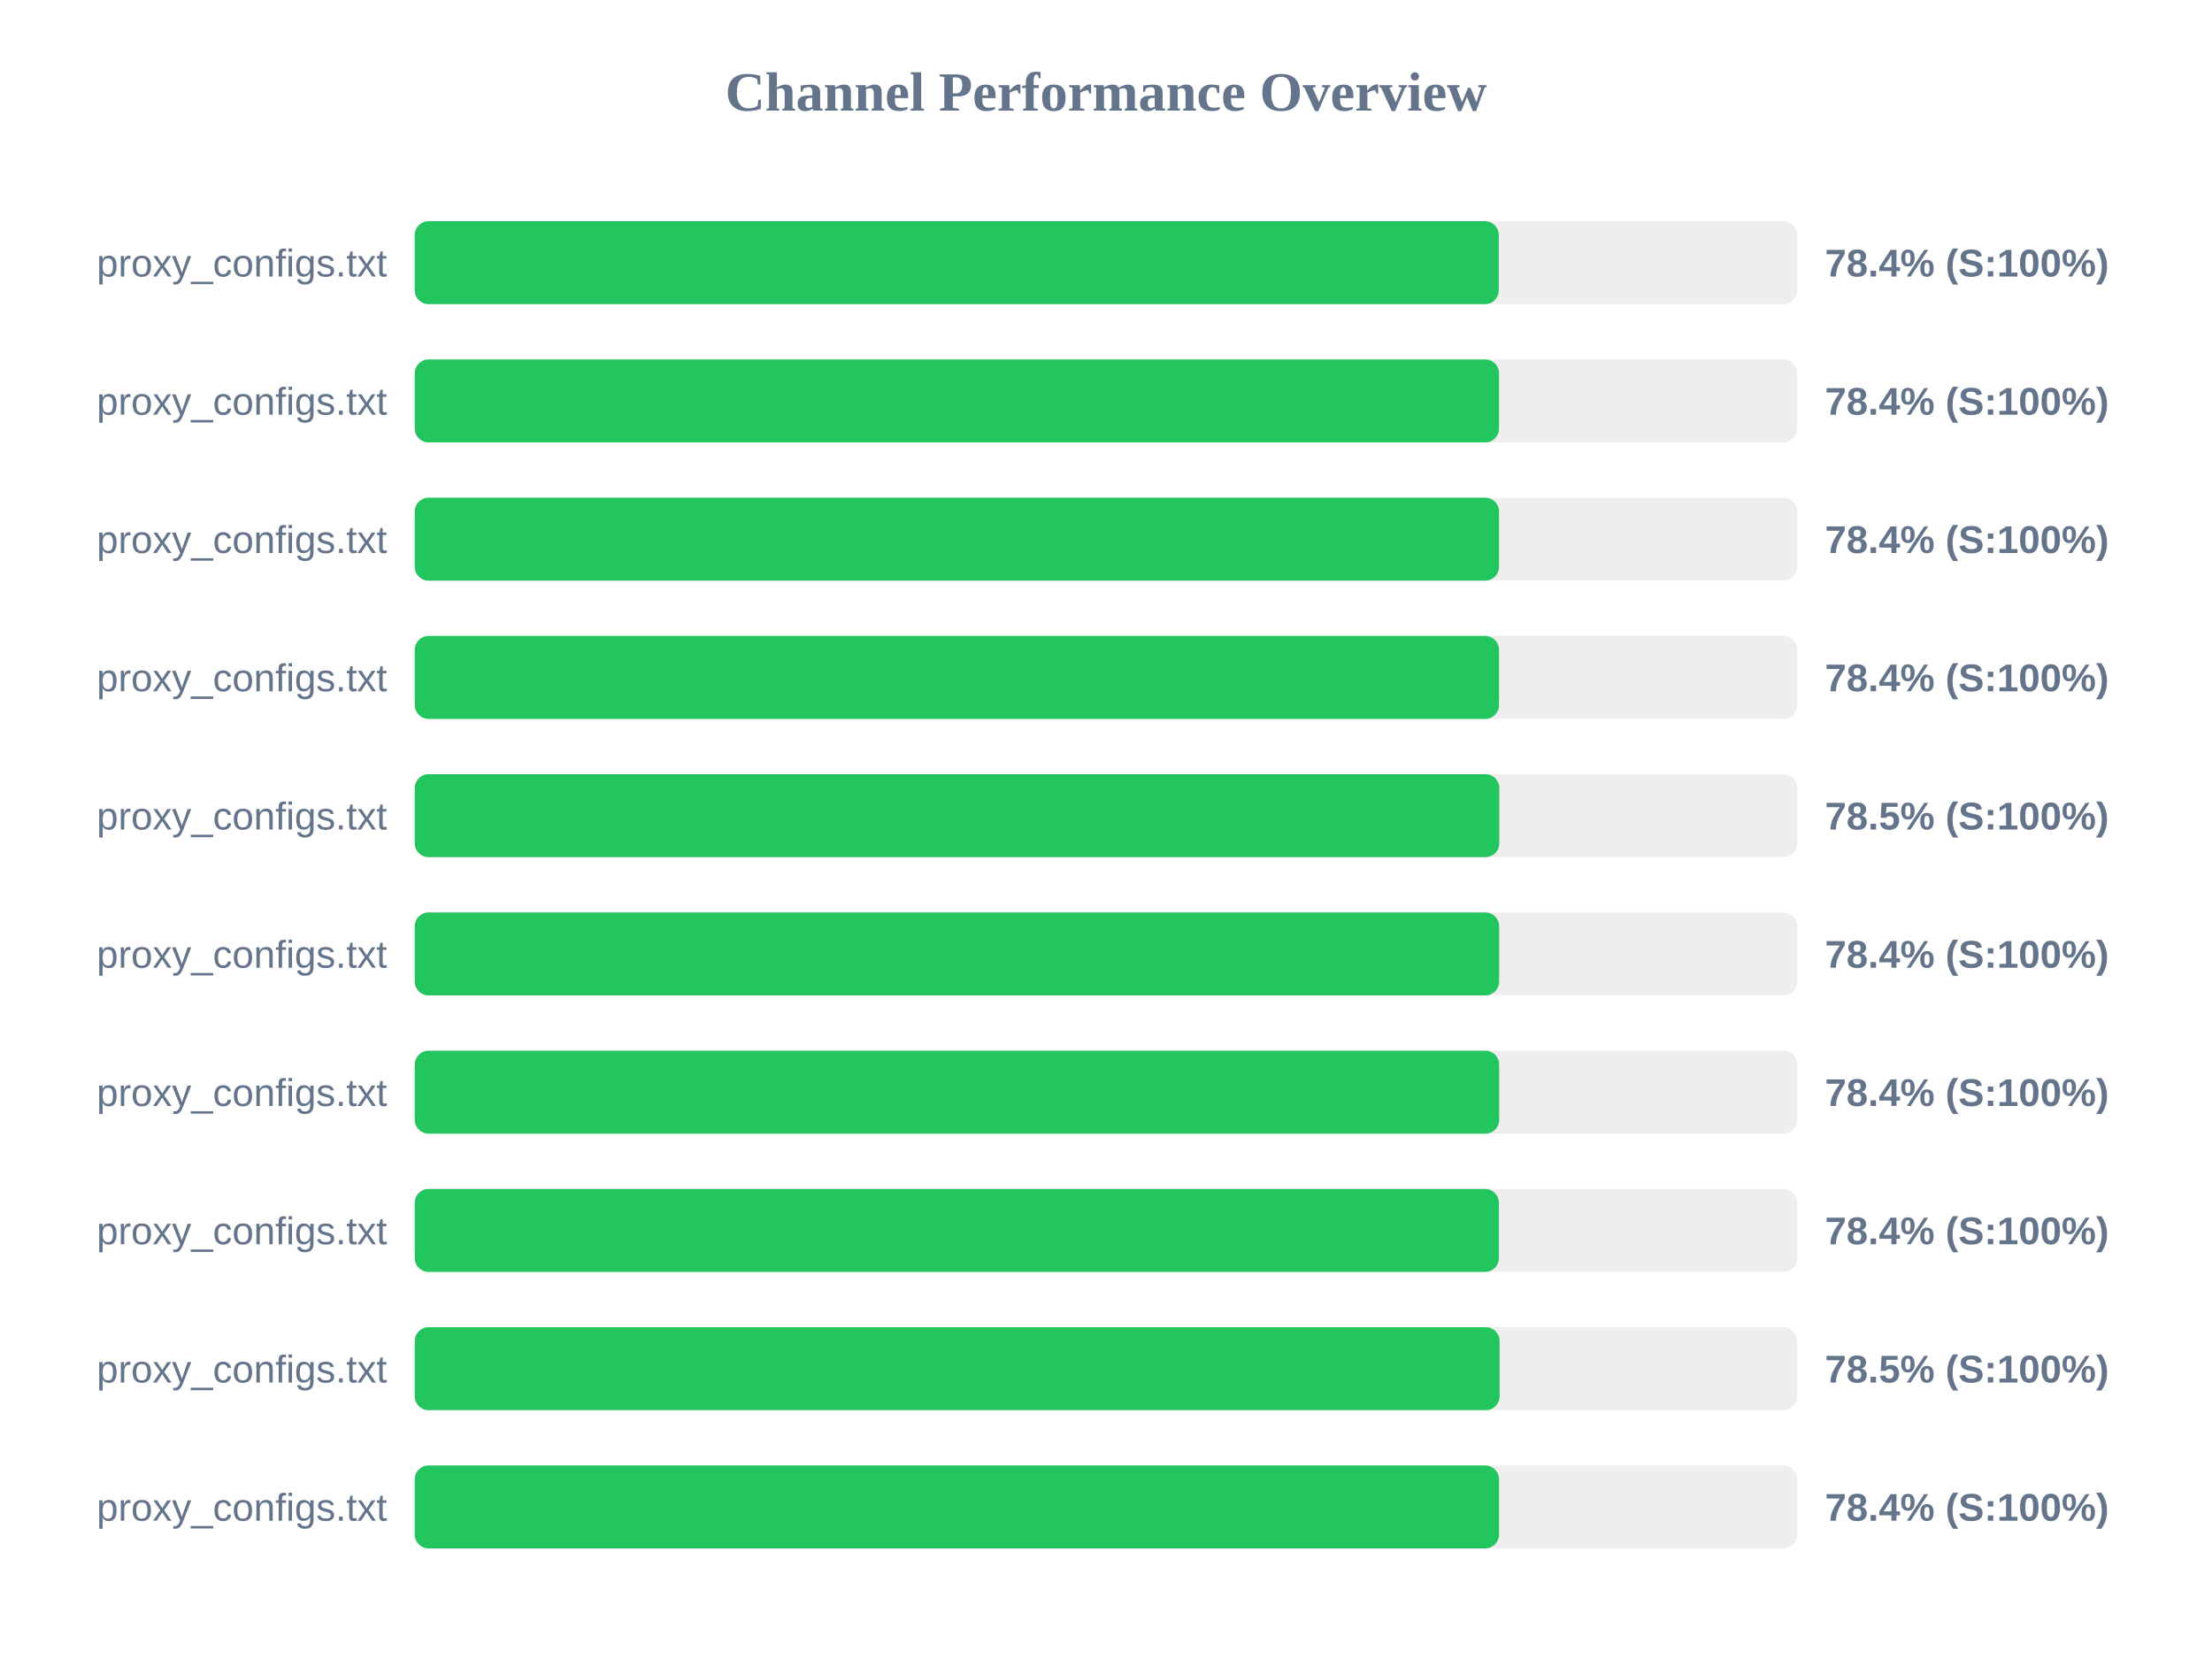
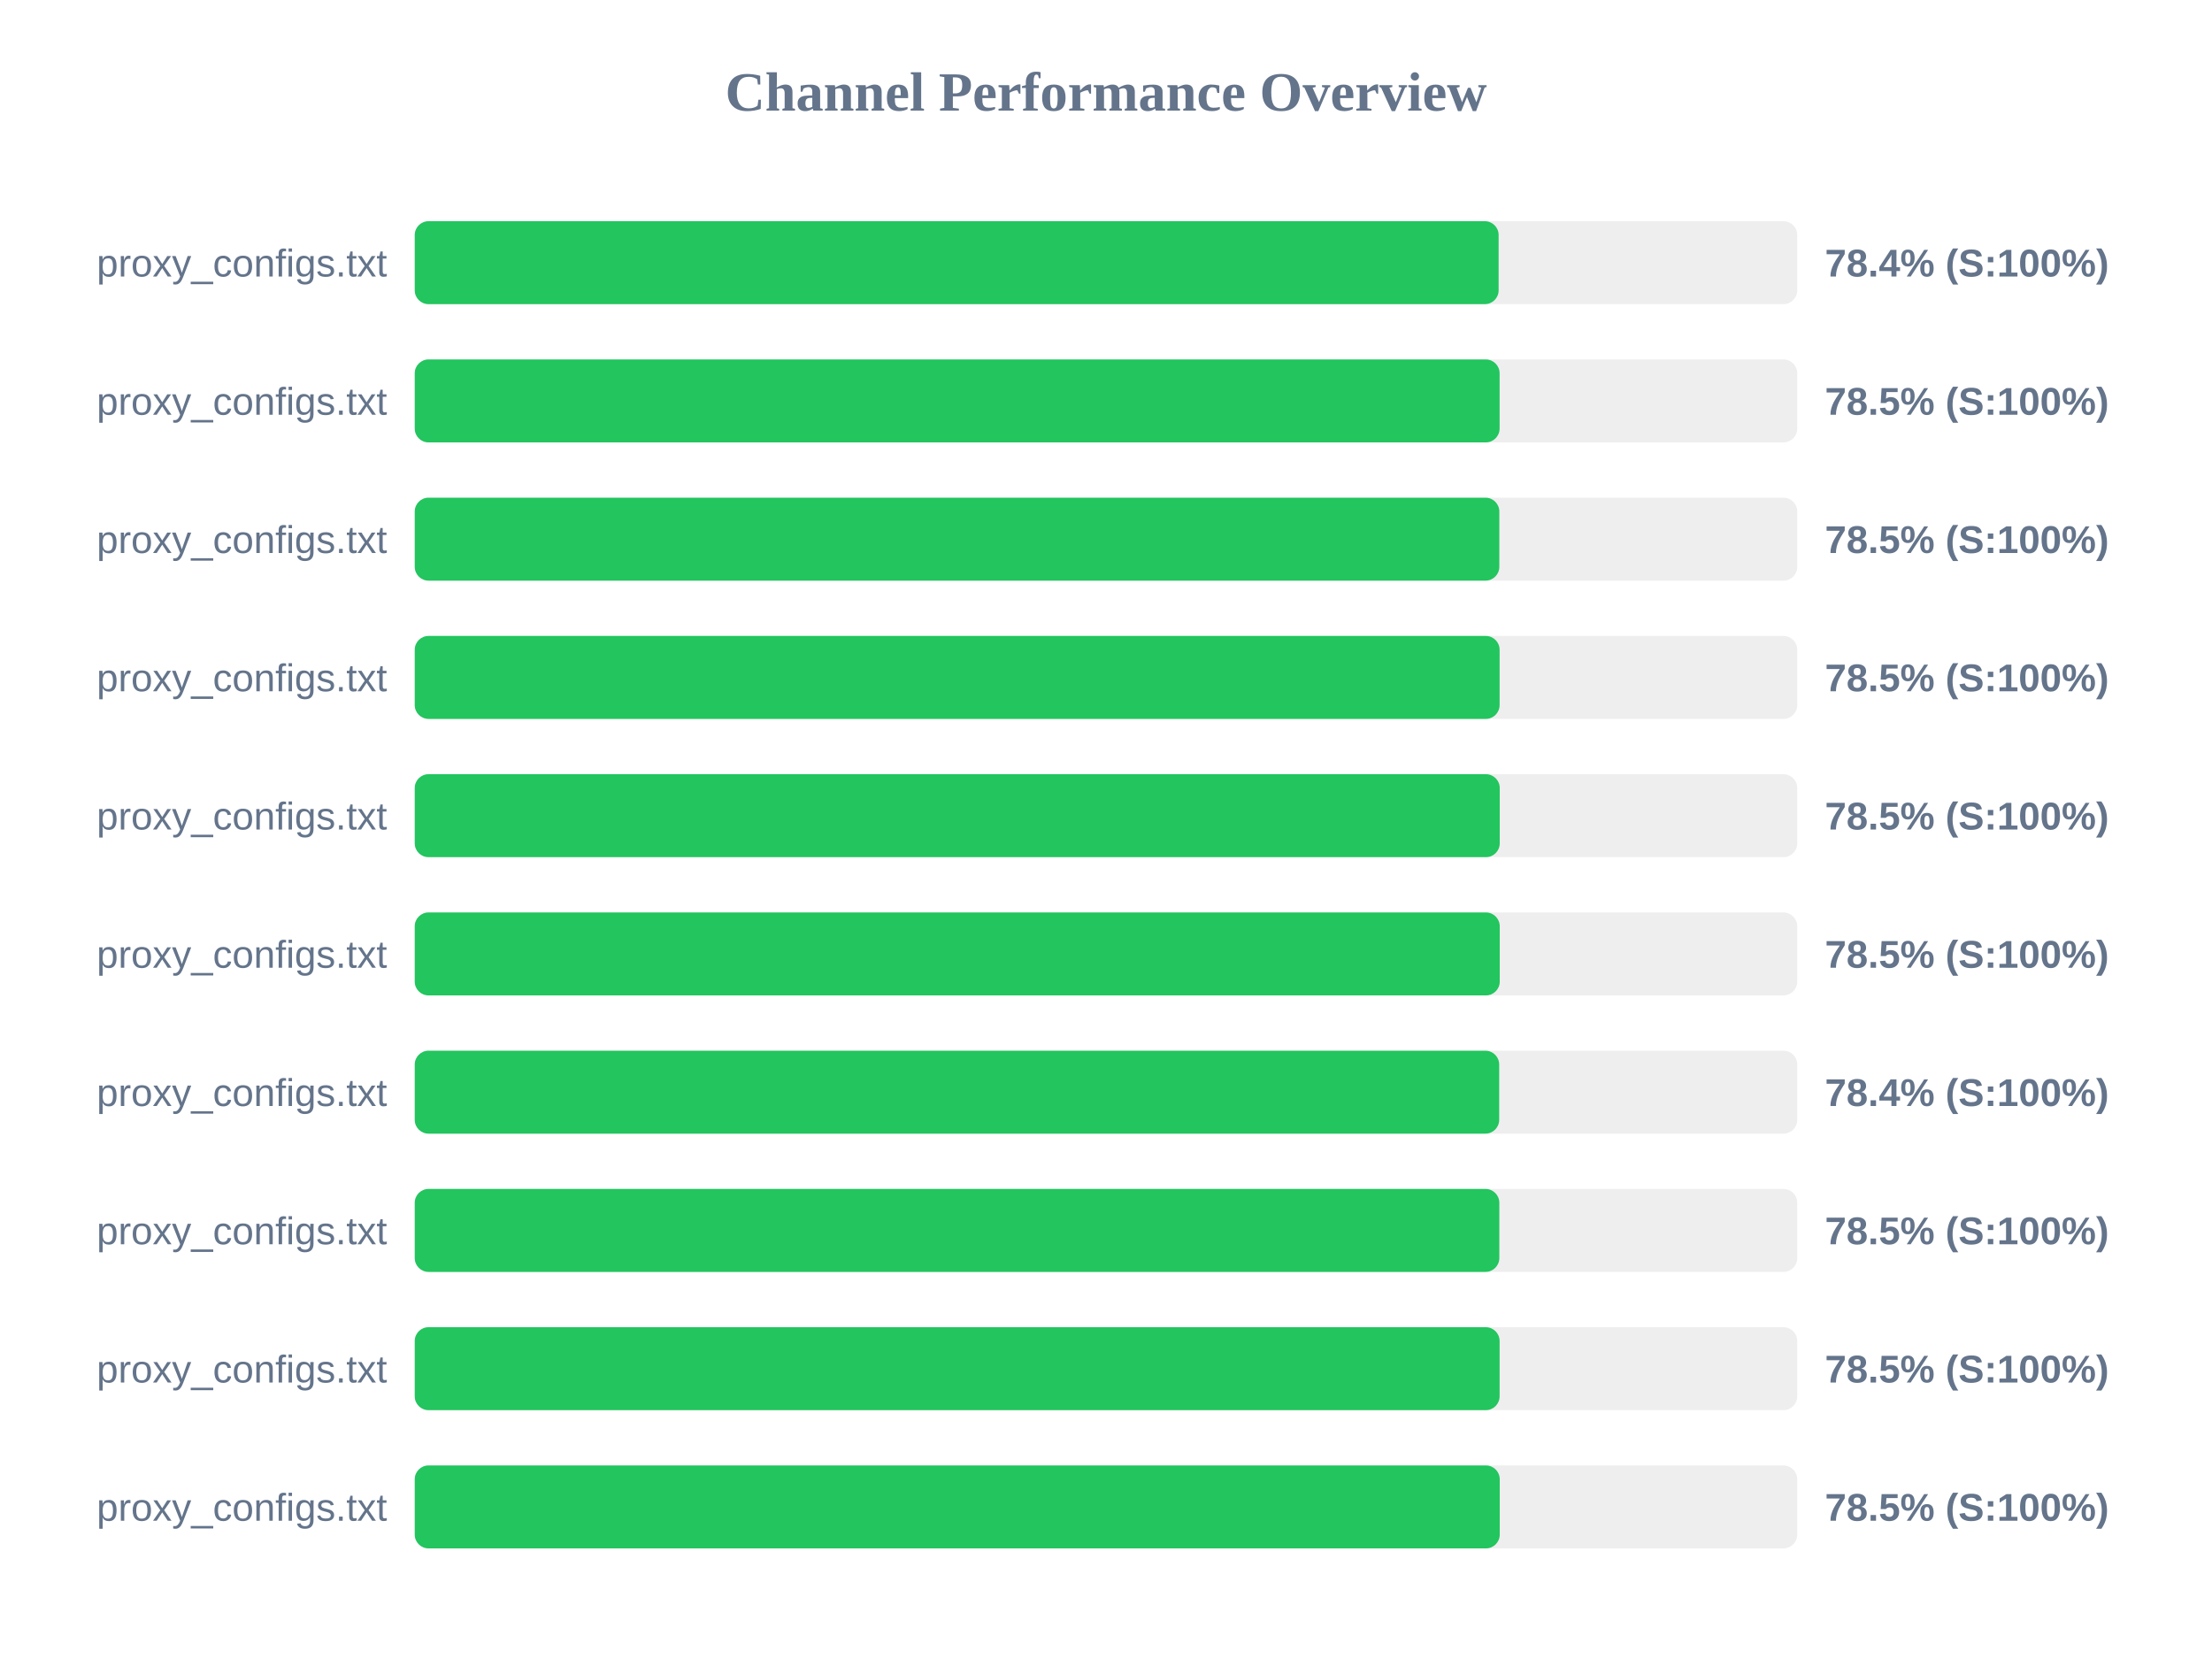
<svg xmlns="http://www.w3.org/2000/svg" width="800" height="600" version="1.1">
  <style>
        .row { font: 14px Arial; fill: #64748b; }
        .score { font: bold 14px Arial; fill: #64748b; }
    </style>
  <text x="400" y="40" text-anchor="middle" font-size="20px" font-weight="bold" fill="#64748b">Channel Performance Overview</text>
  <rect x="150" y="80" width="500" height="30" fill="#eee" rx="5" />
-   <rect x="150" y="80" width="392.05" height="30" fill="#22c55e" rx="5" />
+   <rect x="150" y="80" width="392.0" height="30" fill="#22c55e" rx="5" />
  <text x="140" y="100" text-anchor="end" class="row">proxy_configs.txt</text>
  <text x="660" y="100" text-anchor="start" class="score">78.4% (S:100%)</text>
  <rect x="150" y="130" width="500" height="30" fill="#eee" rx="5" />
-   <rect x="150" y="130" width="392.15" height="30" fill="#22c55e" rx="5" />
+   <rect x="150" y="130" width="392.35" height="30" fill="#22c55e" rx="5" />
  <text x="140" y="150" text-anchor="end" class="row">proxy_configs.txt</text>
-   <text x="660" y="150" text-anchor="start" class="score">78.4% (S:100%)</text>
+   <text x="660" y="150" text-anchor="start" class="score">78.5% (S:100%)</text>
  <rect x="150" y="180" width="500" height="30" fill="#eee" rx="5" />
-   <rect x="150" y="180" width="392.15" height="30" fill="#22c55e" rx="5" />
+   <rect x="150" y="180" width="392.25" height="30" fill="#22c55e" rx="5" />
  <text x="140" y="200" text-anchor="end" class="row">proxy_configs.txt</text>
-   <text x="660" y="200" text-anchor="start" class="score">78.4% (S:100%)</text>
+   <text x="660" y="200" text-anchor="start" class="score">78.5% (S:100%)</text>
  <rect x="150" y="230" width="500" height="30" fill="#eee" rx="5" />
-   <rect x="150" y="230" width="392.15" height="30" fill="#22c55e" rx="5" />
+   <rect x="150" y="230" width="392.35" height="30" fill="#22c55e" rx="5" />
  <text x="140" y="250" text-anchor="end" class="row">proxy_configs.txt</text>
-   <text x="660" y="250" text-anchor="start" class="score">78.4% (S:100%)</text>
+   <text x="660" y="250" text-anchor="start" class="score">78.5% (S:100%)</text>
  <rect x="150" y="280" width="500" height="30" fill="#eee" rx="5" />
-   <rect x="150" y="280" width="392.25" height="30" fill="#22c55e" rx="5" />
+   <rect x="150" y="280" width="392.4" height="30" fill="#22c55e" rx="5" />
  <text x="140" y="300" text-anchor="end" class="row">proxy_configs.txt</text>
  <text x="660" y="300" text-anchor="start" class="score">78.5% (S:100%)</text>
  <rect x="150" y="330" width="500" height="30" fill="#eee" rx="5" />
-   <rect x="150" y="330" width="392.2" height="30" fill="#22c55e" rx="5" />
+   <rect x="150" y="330" width="392.4" height="30" fill="#22c55e" rx="5" />
  <text x="140" y="350" text-anchor="end" class="row">proxy_configs.txt</text>
-   <text x="660" y="350" text-anchor="start" class="score">78.4% (S:100%)</text>
+   <text x="660" y="350" text-anchor="start" class="score">78.5% (S:100%)</text>
  <rect x="150" y="380" width="500" height="30" fill="#eee" rx="5" />
  <rect x="150" y="380" width="392.2" height="30" fill="#22c55e" rx="5" />
  <text x="140" y="400" text-anchor="end" class="row">proxy_configs.txt</text>
  <text x="660" y="400" text-anchor="start" class="score">78.4% (S:100%)</text>
  <rect x="150" y="430" width="500" height="30" fill="#eee" rx="5" />
-   <rect x="150" y="430" width="392.1" height="30" fill="#22c55e" rx="5" />
+   <rect x="150" y="430" width="392.25" height="30" fill="#22c55e" rx="5" />
  <text x="140" y="450" text-anchor="end" class="row">proxy_configs.txt</text>
-   <text x="660" y="450" text-anchor="start" class="score">78.4% (S:100%)</text>
+   <text x="660" y="450" text-anchor="start" class="score">78.5% (S:100%)</text>
  <rect x="150" y="480" width="500" height="30" fill="#eee" rx="5" />
  <rect x="150" y="480" width="392.35" height="30" fill="#22c55e" rx="5" />
  <text x="140" y="500" text-anchor="end" class="row">proxy_configs.txt</text>
  <text x="660" y="500" text-anchor="start" class="score">78.5% (S:100%)</text>
  <rect x="150" y="530" width="500" height="30" fill="#eee" rx="5" />
-   <rect x="150" y="530" width="392.15" height="30" fill="#22c55e" rx="5" />
+   <rect x="150" y="530" width="392.4" height="30" fill="#22c55e" rx="5" />
  <text x="140" y="550" text-anchor="end" class="row">proxy_configs.txt</text>
-   <text x="660" y="550" text-anchor="start" class="score">78.4% (S:100%)</text>
+   <text x="660" y="550" text-anchor="start" class="score">78.5% (S:100%)</text>
</svg>
